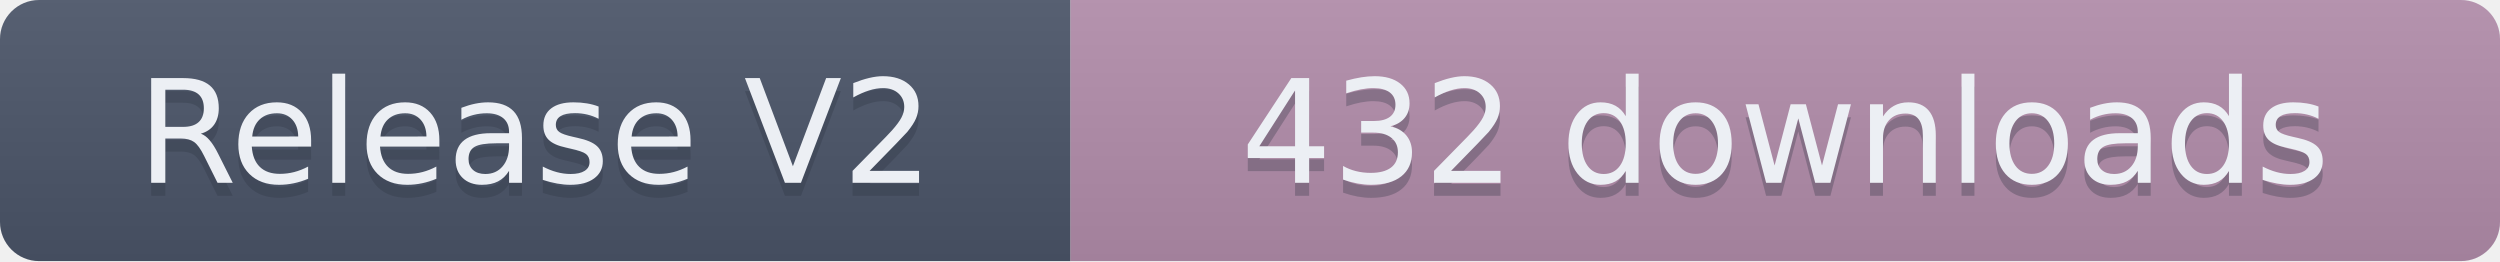
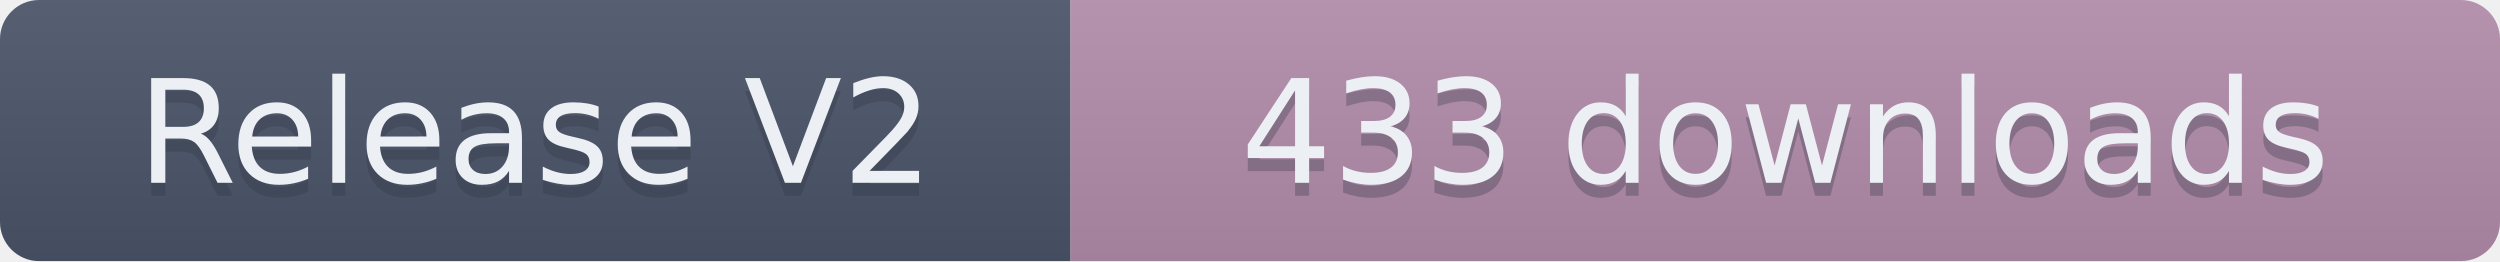
- <svg xmlns="http://www.w3.org/2000/svg" width="191.5" height="20" role="img" aria-label="Release V2: 432 downloads">
+ <svg xmlns="http://www.w3.org/2000/svg" width="191.5" height="20" role="img" aria-label="Release V2: 433 downloads">
  <linearGradient id="s" x2="0" y2="100%">
    <stop offset="0" stop-color="#bbb" stop-opacity=".1" />
    <stop offset="1" stop-opacity=".1" />
  </linearGradient>
  <clipPath id="r">
    <rect width="191.5" height="20" rx="3" fill="#fff" />
  </clipPath>
  <g clip-path="url(#r)">
    <rect width="82" height="20" fill="#4C566A" />
    <rect x="82" width="109.5" height="20" fill="#B48EAD" />
    <rect width="191.5" height="20" fill="url(#s)" />
  </g>
  <g fill="#ECEFF4" text-anchor="middle" font-family="Verdana,Geneva,DejaVu Sans,sans-serif" text-rendering="geometricPrecision" font-size="110">
    <text aria-hidden="true" x="410" y="150" fill="#2E3440" fill-opacity=".3" transform="scale(.1)" textLength="720">Release V2</text>
    <text x="410" y="140" transform="scale(.1)" textLength="720">Release V2</text>
-     <text aria-hidden="true" x="1367.5" y="150" fill="#2E3440" fill-opacity=".3" transform="scale(.1)" textLength="995">432 downloads</text>
-     <text x="1367.5" y="140" transform="scale(.1)" textLength="995">432 downloads</text>
+     <text aria-hidden="true" x="1367.5" y="150" fill="#2E3440" fill-opacity=".3" transform="scale(.1)" textLength="995">433 downloads</text>
+     <text x="1367.5" y="140" transform="scale(.1)" textLength="995">433 downloads</text>
  </g>
</svg>
